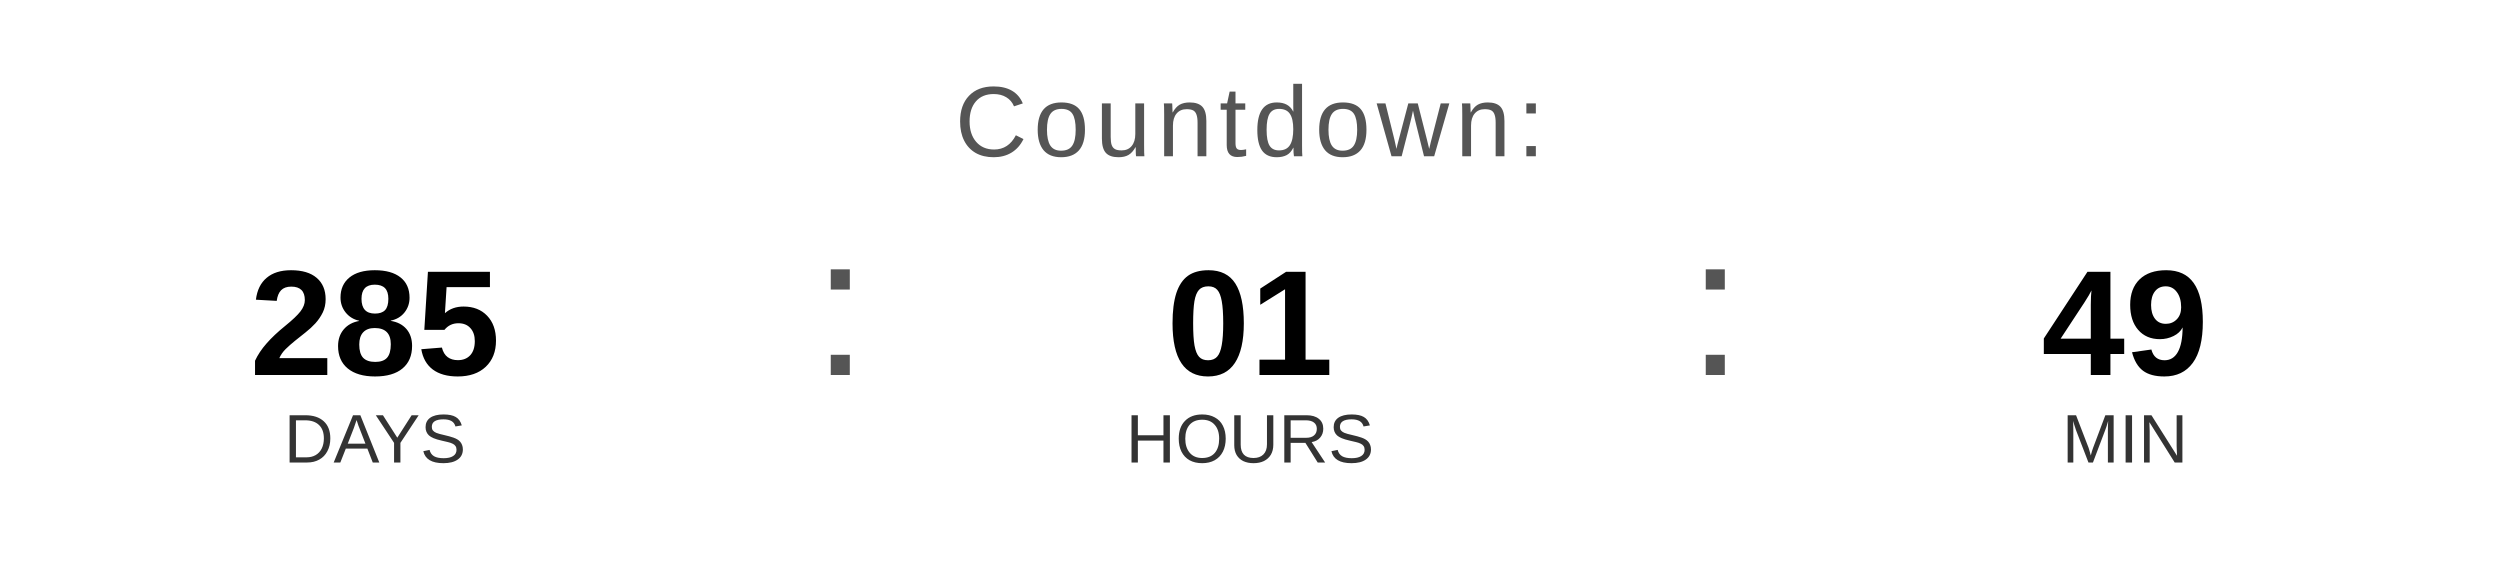
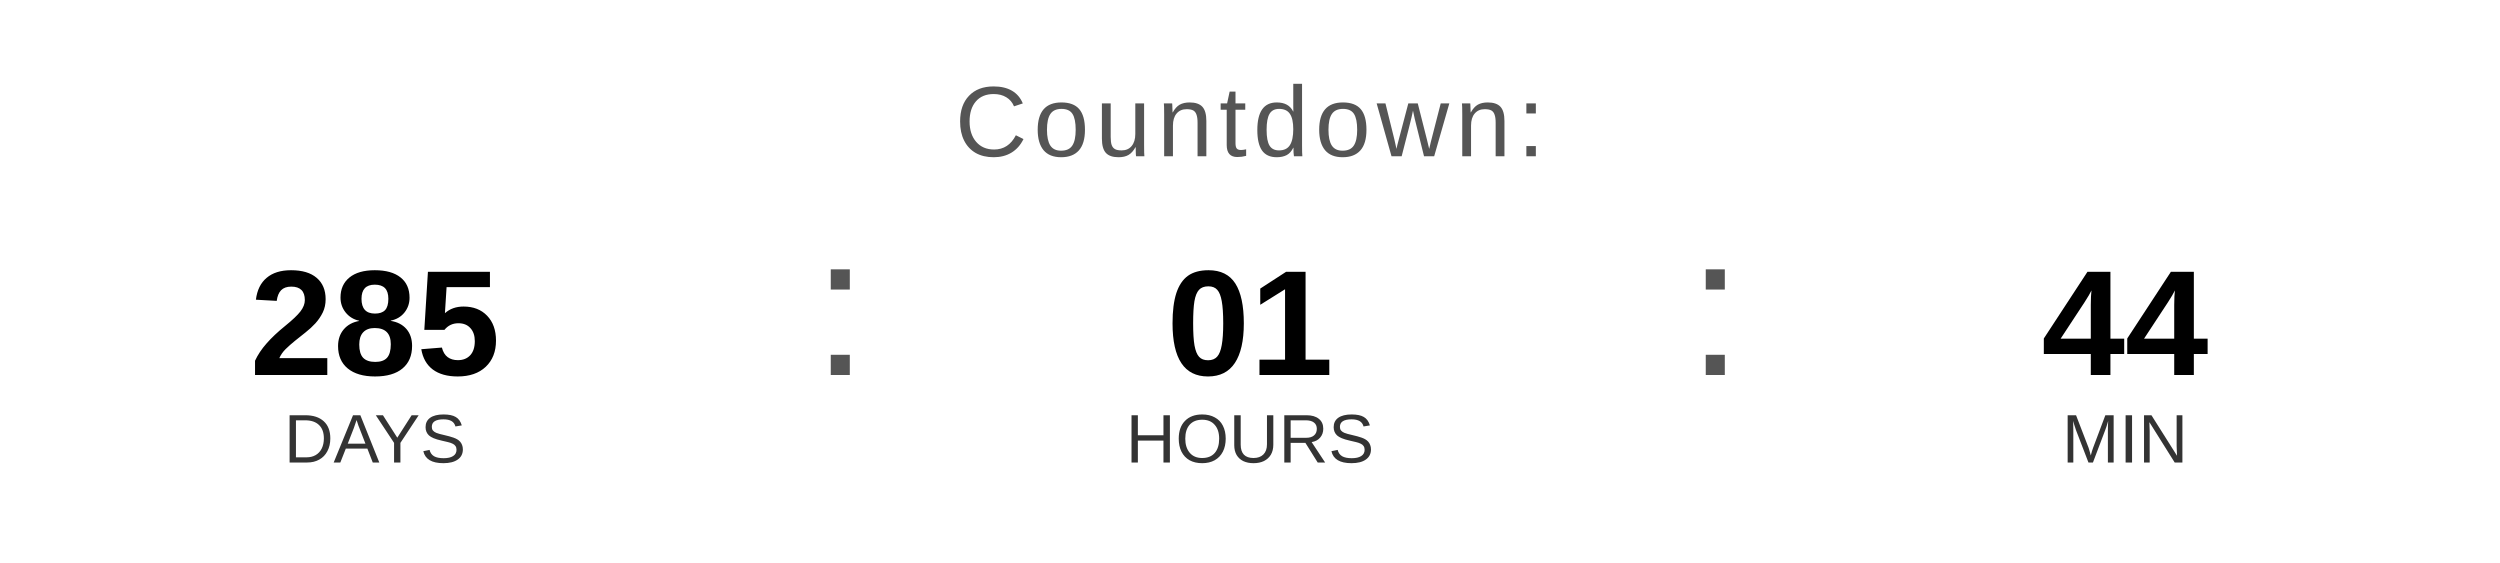
<svg xmlns="http://www.w3.org/2000/svg" width="400" height="90" viewBox="0 0 400 90">
  <text x="200" y="25" font-family="Arial, Helvetica, sans-serif" font-size="16" fill="#555555" text-anchor="middle" letter-spacing="1">
    Countdown:
  </text>
  <text x="60" y="60" font-family="Arial, Helvetica, sans-serif" font-size="24" font-weight="bold" fill="#000000" text-anchor="middle">285</text>
  <text x="60" y="74" font-family="Arial, Helvetica, sans-serif" font-size="11" fill="#333333" text-anchor="middle">DAYS</text>
  <text x="130" y="60" font-family="Arial, sans-serif" font-size="32" fill="#555555">:</text>
  <text x="200" y="60" font-family="Arial, Helvetica, sans-serif" font-size="24" font-weight="bold" fill="#000000" text-anchor="middle">01</text>
  <text x="200" y="74" font-family="Arial, Helvetica, sans-serif" font-size="11" fill="#333333" text-anchor="middle">HOURS</text>
  <text x="270" y="60" font-family="Arial, sans-serif" font-size="32" fill="#555555">:</text>
-   <text x="340" y="60" font-family="Arial, Helvetica, sans-serif" font-size="24" font-weight="bold" fill="#000000" text-anchor="middle">49</text>
+   <text x="340" y="60" font-family="Arial, Helvetica, sans-serif" font-size="24" font-weight="bold" fill="#000000" text-anchor="middle">44</text>
  <text x="340" y="74" font-family="Arial, Helvetica, sans-serif" font-size="11" fill="#333333" text-anchor="middle">MIN</text>
</svg>
